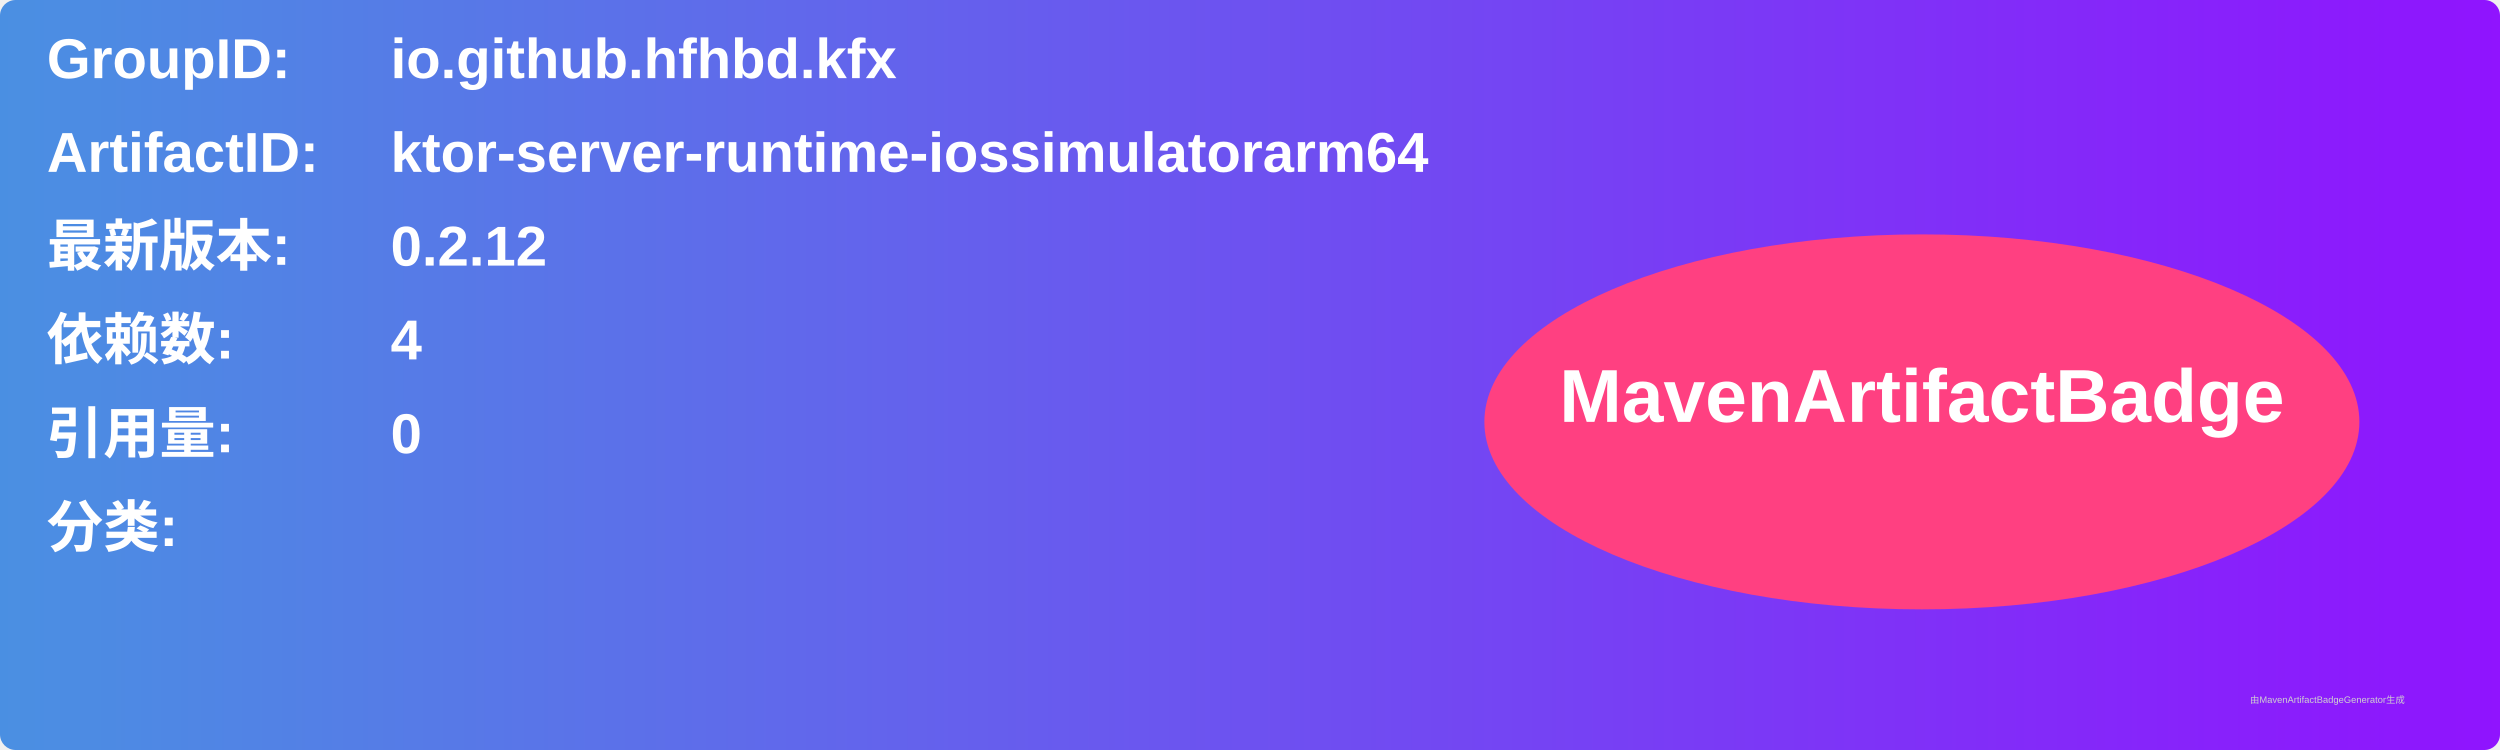
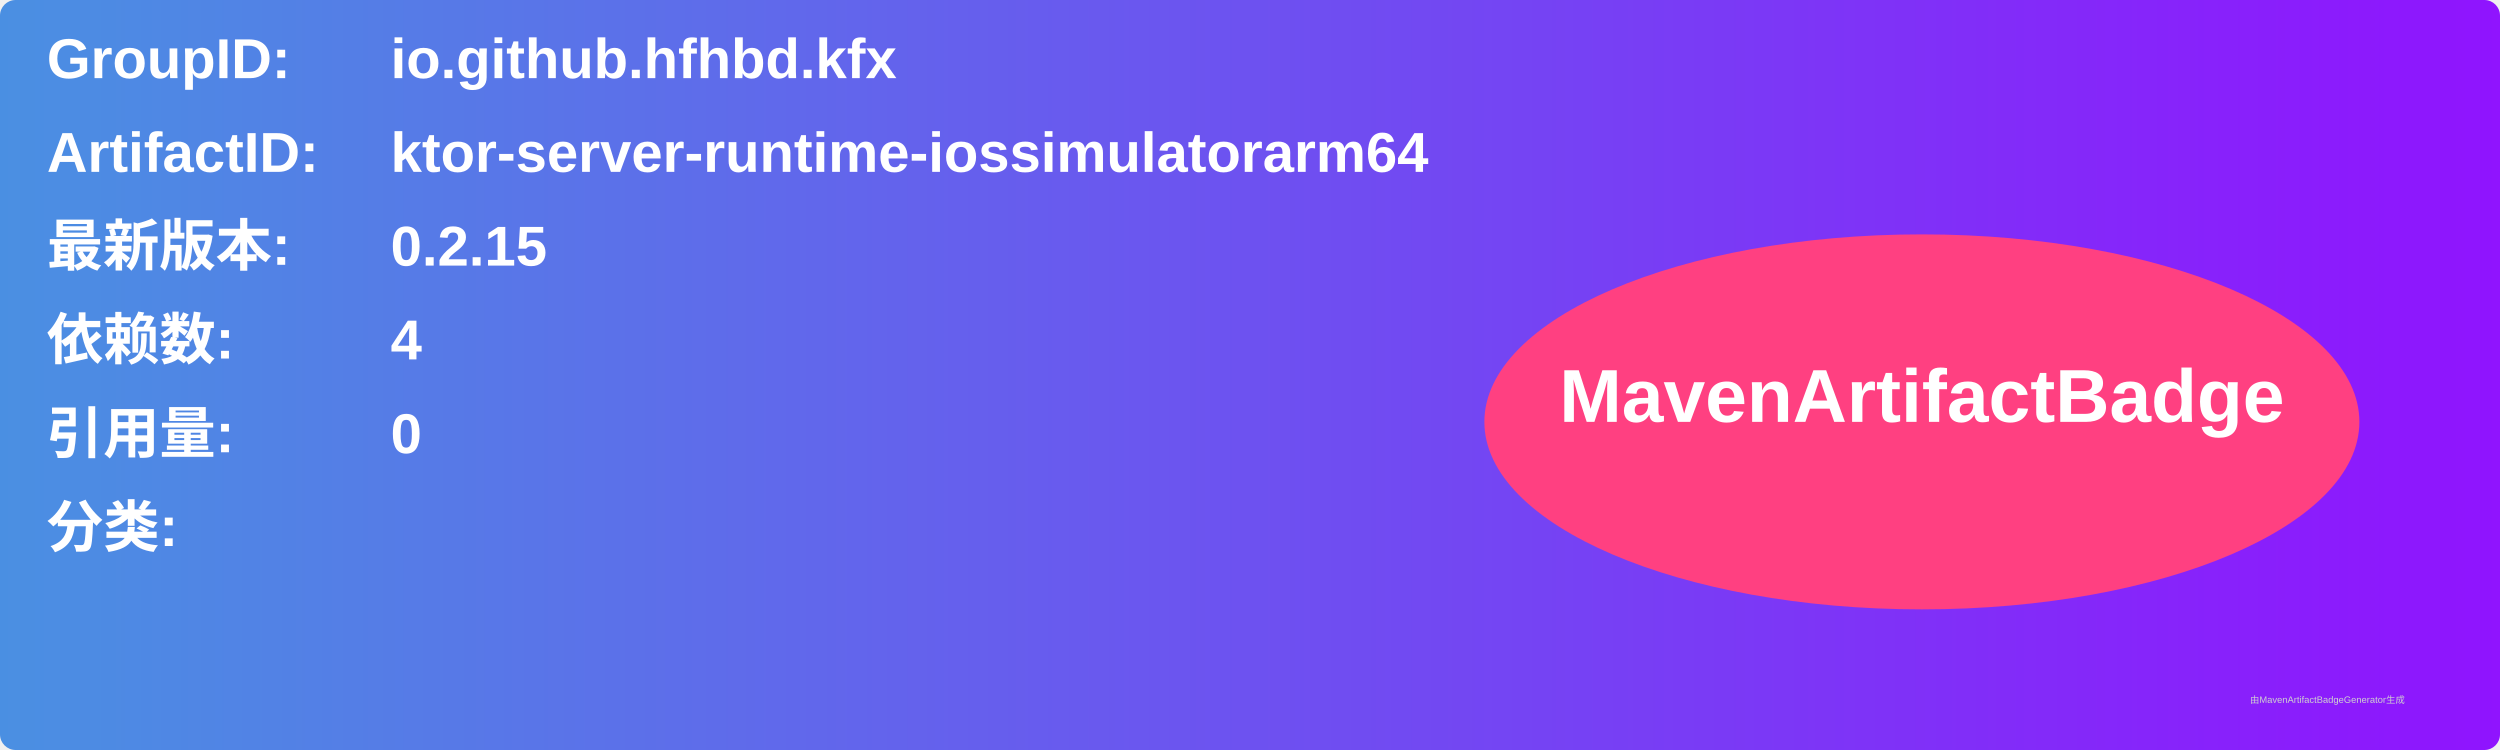
<svg xmlns="http://www.w3.org/2000/svg" width="800" height="240" viewBox="0 0 800 240">
  <linearGradient id="grad" x1="0%" y1="0%" x2="100%" y2="0%">
    <stop offset="0%" stop-color="#4a90e2" />
    <stop offset="100%" stop-color="#9013fe" />
  </linearGradient>
  <rect width="100%" height="100%" rx="5" ry="5" fill="url(#grad)" />
  <g transform="translate(15, 15)">
    <text x="0" y="10" font-family="Arial" font-size="18" fill="white" font-weight="bold" width="260">GroupID:</text>
    <text x="110" y="10" font-family="Arial" font-size="18" fill="white" font-weight="bold" width="460">io.github.hfhbd.kfx</text>
    <text x="0" y="40" font-family="Arial" font-size="18" fill="white" font-weight="bold" width="260">ArtifactID:</text>
    <text x="110" y="40" font-family="Arial" font-size="18" fill="white" font-weight="bold" width="460">ktor-server-runtime-iossimulatorarm64</text>
    <text x="0" y="70" font-family="Arial" font-size="18" fill="white" font-weight="bold">最新版本:</text>
    <text x="110" y="70" font-family="Arial" font-size="18" fill="white" font-weight="bold">
-       <tspan font-weight="bold">0.2.12</tspan>
+       <tspan font-weight="bold">0.2.15</tspan>
    </text>
    <text x="0" y="100" font-family="Arial" font-size="18" fill="white" font-weight="bold">依赖数: </text>
    <text x="110" y="100" font-family="Arial" font-size="18" fill="white">
      <tspan font-weight="bold">4</tspan>
    </text>
    <text x="0" y="130" font-family="Arial" font-size="18" fill="white" font-weight="bold">引用量: </text>
    <text x="110" y="130" font-family="Arial" font-size="18" fill="white">
      <tspan font-weight="bold">0</tspan>
    </text>
    <text x="0" y="160" font-family="Arial" font-size="18" fill="white" font-weight="bold">分类:</text>
    <text x="10" y="190" font-family="Arial" font-size="10" fill="white">
      <tspan font-weight="bold" />
    </text>
    <ellipse cx="600" cy="120" rx="140" ry="60" fill="#ff4081" />
    <text x="600" y="120" text-anchor="middle" font-family="Arial" font-size="24" fill="white" font-weight="bold">MavenArtifactBadge</text>
  </g>
  <text x="720" y="225" font-family="Arial" font-size="3" fill="#d0d0d0">由MavenArtifactBadgeGenerator生成</text>
</svg>
